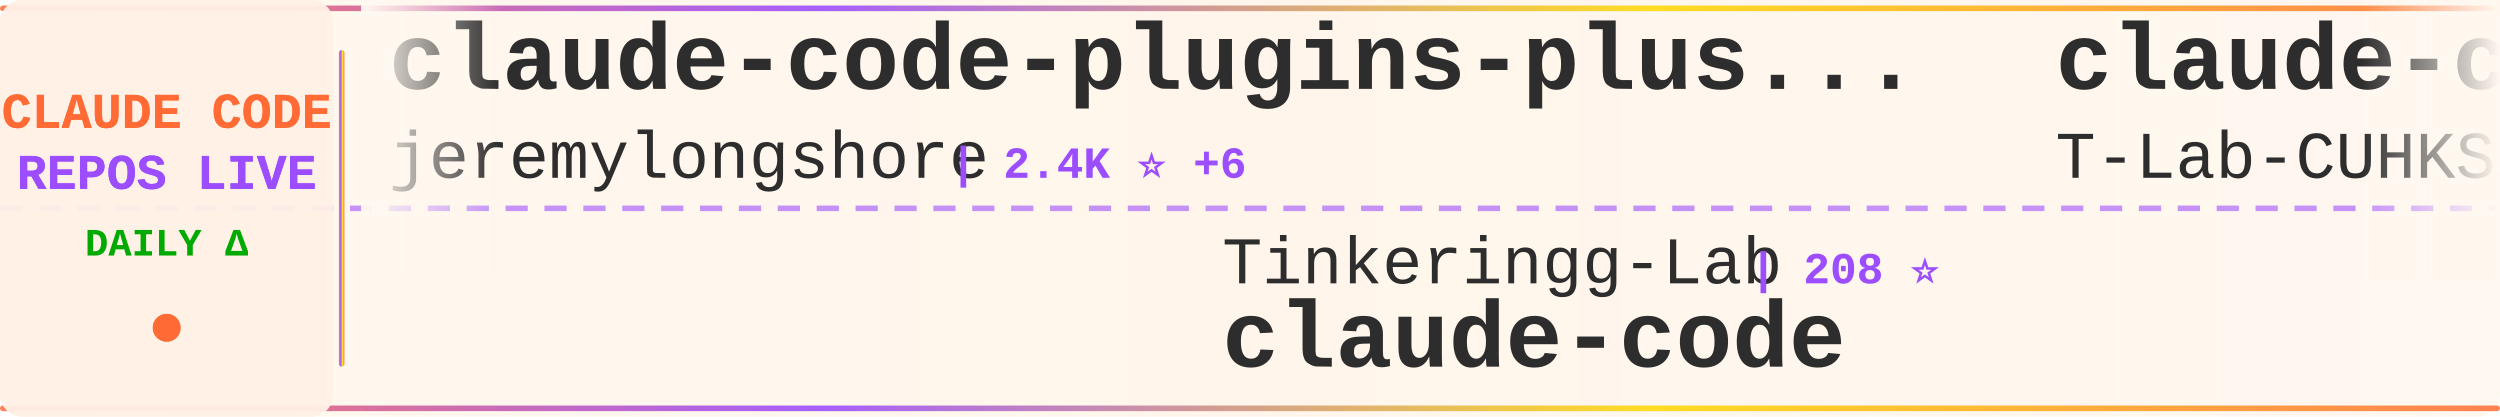
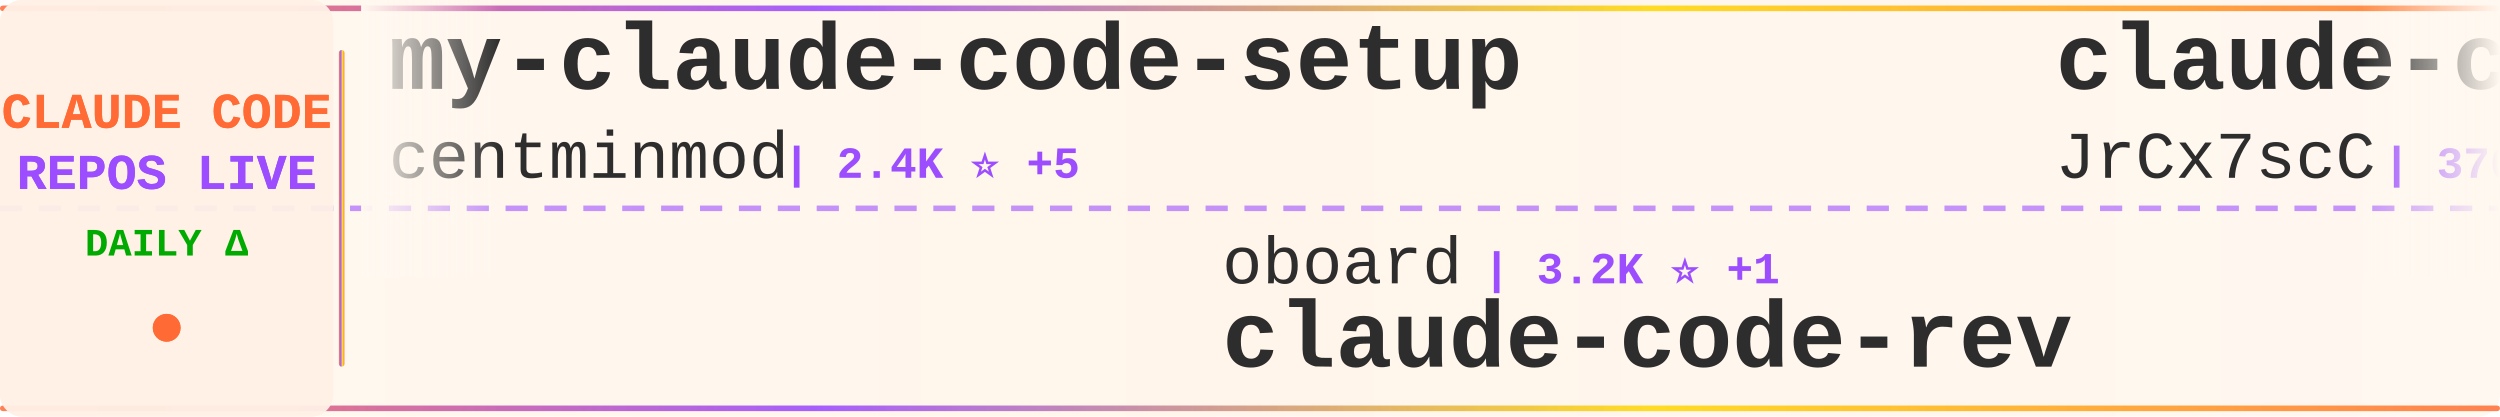
<svg xmlns="http://www.w3.org/2000/svg" width="900" height="150">
  <defs>
    <linearGradient id="tickerBg" x1="0%" y1="0%" x2="100%" y2="0%">
      <stop offset="0%" style="stop-color:#fff8f0;stop-opacity:0.98" />
      <stop offset="50%" style="stop-color:#fff5eb;stop-opacity:1" />
      <stop offset="100%" style="stop-color:#fff8f0;stop-opacity:0.98" />
    </linearGradient>
    <linearGradient id="borderGrad" x1="0%" y1="0%" x2="100%" y2="0%">
      <stop offset="0%" style="stop-color:#FF6B35;stop-opacity:0.85">
        <animate attributeName="stop-opacity" values="0.85;1;0.85" dur="2s" repeatCount="indefinite" />
      </stop>
      <stop offset="33%" style="stop-color:#9C4EFF;stop-opacity:0.9">
        <animate attributeName="stop-opacity" values="0.9;1;0.9" dur="2.2s" repeatCount="indefinite" />
      </stop>
      <stop offset="66%" style="stop-color:#FFD700;stop-opacity:0.85">
        <animate attributeName="stop-opacity" values="0.85;1;0.85" dur="1.8s" repeatCount="indefinite" />
      </stop>
      <stop offset="100%" style="stop-color:#FF6B35;stop-opacity:0.85">
        <animate attributeName="stop-opacity" values="0.85;1;0.85" dur="2s" repeatCount="indefinite" />
      </stop>
    </linearGradient>
    <filter id="textGlow">
      <feGaussianBlur stdDeviation="0.15" result="coloredBlur" />
      <feMerge>
        <feMergeNode in="coloredBlur" />
        <feMergeNode in="SourceGraphic" />
      </feMerge>
    </filter>
    <filter id="metricGlow">
      <feGaussianBlur stdDeviation="0.2" result="coloredBlur" />
      <feMerge>
        <feMergeNode in="coloredBlur" />
        <feMergeNode in="SourceGraphic" />
      </feMerge>
    </filter>
    <linearGradient id="leftFade" x1="0%" y1="0%" x2="100%" y2="0%">
      <stop offset="0%" style="stop-color:#fff8f0;stop-opacity:1" />
      <stop offset="100%" style="stop-color:#fff8f0;stop-opacity:0" />
    </linearGradient>
    <linearGradient id="rightFade" x1="0%" y1="0%" x2="100%" y2="0%">
      <stop offset="0%" style="stop-color:#fff8f0;stop-opacity:0" />
      <stop offset="100%" style="stop-color:#fff8f0;stop-opacity:1" />
    </linearGradient>
  </defs>
  <rect width="900" height="150" fill="url(#tickerBg)" rx="8" />
  <rect x="0" y="2" width="900" height="2" fill="url(#borderGrad)" rx="1" />
  <rect x="0" y="146" width="900" height="2" fill="url(#borderGrad)" rx="1" />
  <line x1="0" y1="75" x2="900" y2="75" stroke="#9C4EFF" stroke-width="2" stroke-dasharray="8 6" opacity="0.6" />
  <rect x="0" y="0" width="120" height="150" fill="#fff0e6" opacity="0.95" rx="8" />
  <text x="60" y="46" font-family="'Courier New', monospace" font-size="18" font-weight="bold" fill="#FF6B35" text-anchor="middle" filter="url(#textGlow)">
    CLAUDE CODE
  </text>
  <text x="60" y="68" font-family="'Courier New', monospace" font-size="18" font-weight="bold" fill="#9C4EFF" text-anchor="middle" filter="url(#textGlow)">
    REPOS LIVE
  </text>
  <text x="60" y="92" font-family="'Courier New', monospace" font-size="14" font-weight="bold" fill="#00aa00" text-anchor="middle">
    DAILY Δ
  </text>
  <circle cx="60" cy="118" r="5" fill="#FF6B35" filter="url(#metricGlow)">
    <animate attributeName="r" values="4;6;4" dur="1.5s" repeatCount="indefinite" />
    <animate attributeName="opacity" values="0.6;1;0.6" dur="1.5s" repeatCount="indefinite" />
  </circle>
  <rect x="122" y="18" width="2" height="114" fill="url(#borderGrad)" rx="1" />
  <clipPath id="tickerClip">
    <rect x="130" y="0" width="770" height="150" />
  </clipPath>
  <g clip-path="url(#tickerClip)">
    <g id="tickerItems">
      <animateTransform attributeName="transform" attributeType="XML" type="translate" from="0 0" to="-3000 0" dur="54s" repeatCount="indefinite" />
      <g transform="translate(0, 0)">
-         <text x="140" y="32" font-family="'Courier New', monospace" font-size="34" font-weight="bold" fill="#2d2d2d">claude-code-plugins-plus...</text>
-         <text x="140" y="64" font-family="'Courier New', monospace" font-size="24" font-weight="normal" fill="#2d2d2d" opacity="1.0">jeremylongshore</text>
-         <text x="342" y="64" font-family="'Courier New', monospace" font-size="16" font-weight="bold" fill="#9C4EFF"> | 2.4K ⭐ +6</text>
+         <text x="140" y="32" font-family="'Courier New', monospace" font-size="34" font-weight="bold" fill="#2d2d2d">my-claude-code-setup</text>
+         <text x="140" y="64" font-family="'Courier New', monospace" font-size="24" font-weight="normal" fill="#2d2d2d" opacity="1.0">centminmod</text>
+         <text x="282" y="64" font-family="'Courier New', monospace" font-size="16" font-weight="bold" fill="#9C4EFF"> | 2.4K ⭐ +5</text>
      </g>
      <g transform="translate(300, 0)">
-         <text x="140" y="102" font-family="'Courier New', monospace" font-size="24" font-weight="normal" fill="#2d2d2d" opacity="1.0">Tinkeringg-Lab</text>
-         <text x="330" y="102" font-family="'Courier New', monospace" font-size="16" font-weight="bold" fill="#9C4EFF"> | 208 ⭐</text>
-         <text x="140" y="132" font-family="'Courier New', monospace" font-size="34" font-weight="bold" fill="#2d2d2d">claude-code</text>
+         <text x="140" y="102" font-family="'Courier New', monospace" font-size="24" font-weight="normal" fill="#2d2d2d" opacity="1.0">oboard</text>
+         <text x="234" y="102" font-family="'Courier New', monospace" font-size="16" font-weight="bold" fill="#9C4EFF"> | 3.2K ⭐ +1</text>
+         <text x="140" y="132" font-family="'Courier New', monospace" font-size="34" font-weight="bold" fill="#2d2d2d">claude-code-rev</text>
      </g>
      <g transform="translate(600, 0)">
+         <text x="140" y="32" font-family="'Courier New', monospace" font-size="34" font-weight="bold" fill="#2d2d2d">claude-code-source</text>
+         <text x="140" y="64" font-family="'Courier New', monospace" font-size="24" font-weight="normal" fill="#2d2d2d" opacity="1.0">JrCx7scC</text>
+         <text x="258" y="64" font-family="'Courier New', monospace" font-size="16" font-weight="bold" fill="#9C4EFF"> | 370 ⭐</text>
+       </g>
+       <g transform="translate(900, 0)">
+         <text x="140" y="102" font-family="'Courier New', monospace" font-size="24" font-weight="normal" fill="#2d2d2d" opacity="1.0">Maciek-roboblog</text>
+         <text x="342" y="102" font-family="'Courier New', monospace" font-size="16" font-weight="bold" fill="#9C4EFF"> | 8.3K ⭐ +7</text>
+         <text x="140" y="132" font-family="'Courier New', monospace" font-size="34" font-weight="bold" fill="#2d2d2d">Claude-Code-Usage-Monito...</text>
+       </g>
+       <g transform="translate(1200, 0)">
+         <text x="140" y="32" font-family="'Courier New', monospace" font-size="34" font-weight="bold" fill="#2d2d2d">claude-code</text>
+         <text x="140" y="64" font-family="'Courier New', monospace" font-size="24" font-weight="normal" fill="#2d2d2d" opacity="1.0">codeaashu</text>
+         <text x="270" y="64" font-family="'Courier New', monospace" font-size="16" font-weight="bold" fill="#9C4EFF"> | 3.0K ⭐ +4</text>
+       </g>
+       <g transform="translate(1500, 0)">
+         <text x="140" y="102" font-family="'Courier New', monospace" font-size="24" font-weight="normal" fill="#2d2d2d" opacity="1.0">KPR111</text>
+         <text x="234" y="102" font-family="'Courier New', monospace" font-size="16" font-weight="bold" fill="#9C4EFF"> | 18 ⭐</text>
+         <text x="140" y="132" font-family="'Courier New', monospace" font-size="34" font-weight="bold" fill="#2d2d2d">Claude-Code</text>
+       </g>
+       <g transform="translate(1800, 0)">
        <text x="140" y="32" font-family="'Courier New', monospace" font-size="34" font-weight="bold" fill="#2d2d2d">claude-code</text>
        <text x="140" y="64" font-family="'Courier New', monospace" font-size="24" font-weight="normal" fill="#2d2d2d" opacity="1.0">T-Lab-CUHKSZ</text>
        <text x="306" y="64" font-family="'Courier New', monospace" font-size="16" font-weight="bold" fill="#9C4EFF"> | 320 ⭐</text>
      </g>
-       <g transform="translate(900, 0)">
-         <text x="140" y="102" font-family="'Courier New', monospace" font-size="24" font-weight="normal" fill="#2d2d2d" opacity="1.0">andrew-kramer-inno</text>
-         <text x="378" y="102" font-family="'Courier New', monospace" font-size="16" font-weight="bold" fill="#9C4EFF"> | 589 ⭐</text>
-         <text x="140" y="132" font-family="'Courier New', monospace" font-size="34" font-weight="bold" fill="#2d2d2d">claude-code-source-build</text>
-       </g>
-       <g transform="translate(1200, 0)">
-         <text x="140" y="32" font-family="'Courier New', monospace" font-size="34" font-weight="bold" fill="#2d2d2d">claude-code-sourcemap</text>
-         <text x="140" y="64" font-family="'Courier New', monospace" font-size="24" font-weight="normal" fill="#2d2d2d" opacity="1.0">ChinaSiro</text>
-         <text x="270" y="64" font-family="'Courier New', monospace" font-size="16" font-weight="bold" fill="#9C4EFF"> | 9.4K ⭐ +5</text>
-       </g>
-       <g transform="translate(1500, 0)">
-         <text x="140" y="102" font-family="'Courier New', monospace" font-size="24" font-weight="normal" fill="#2d2d2d" opacity="1.0">FlorianBruniaux</text>
-         <text x="342" y="102" font-family="'Courier New', monospace" font-size="16" font-weight="bold" fill="#9C4EFF"> | 5.1K ⭐ +23</text>
-         <text x="140" y="132" font-family="'Courier New', monospace" font-size="34" font-weight="bold" fill="#2d2d2d">claude-code-ultimate-gui...</text>
-       </g>
-       <g transform="translate(1800, 0)">
-         <text x="140" y="32" font-family="'Courier New', monospace" font-size="34" font-weight="bold" fill="#2d2d2d">claude-code</text>
-         <text x="140" y="64" font-family="'Courier New', monospace" font-size="24" font-weight="normal" fill="#2d2d2d" opacity="1.0">codeaashu</text>
-         <text x="270" y="64" font-family="'Courier New', monospace" font-size="16" font-weight="bold" fill="#9C4EFF"> | 3.0K ⭐ +5</text>
-       </g>
      <g transform="translate(2100, 0)">
-         <text x="140" y="102" font-family="'Courier New', monospace" font-size="24" font-weight="normal" fill="#2d2d2d" opacity="1.0">shanraisshan</text>
-         <text x="306" y="102" font-family="'Courier New', monospace" font-size="16" font-weight="bold" fill="#9C4EFF"> | 58.8K ⭐ +366</text>
-         <text x="140" y="132" font-family="'Courier New', monospace" font-size="34" font-weight="bold" fill="#2d2d2d">claude-code-best-practic...</text>
+         <text x="140" y="102" font-family="'Courier New', monospace" font-size="24" font-weight="normal" fill="#2d2d2d" opacity="1.0">freestylefly</text>
+         <text x="306" y="102" font-family="'Courier New', monospace" font-size="16" font-weight="bold" fill="#9C4EFF"> | 126 ⭐</text>
+         <text x="140" y="132" font-family="'Courier New', monospace" font-size="34" font-weight="bold" fill="#2d2d2d">claude-code</text>
      </g>
      <g transform="translate(2400, 0)">
-         <text x="140" y="32" font-family="'Courier New', monospace" font-size="34" font-weight="bold" fill="#2d2d2d">claude-code</text>
-         <text x="140" y="64" font-family="'Courier New', monospace" font-size="24" font-weight="normal" fill="#2d2d2d" opacity="1.0">Onewon</text>
-         <text x="234" y="64" font-family="'Courier New', monospace" font-size="16" font-weight="bold" fill="#9C4EFF"> | 182 ⭐</text>
+         <text x="140" y="32" font-family="'Courier New', monospace" font-size="34" font-weight="bold" fill="#2d2d2d">free-claude-code</text>
+         <text x="140" y="64" font-family="'Courier New', monospace" font-size="24" font-weight="normal" fill="#2d2d2d" opacity="1.0">Alishahryar1</text>
+         <text x="306" y="64" font-family="'Courier New', monospace" font-size="16" font-weight="bold" fill="#9C4EFF"> | 36.4K ⭐ +260</text>
      </g>
      <g transform="translate(2700, 0)">
-         <text x="140" y="102" font-family="'Courier New', monospace" font-size="24" font-weight="normal" fill="#2d2d2d" opacity="1.0">VoltAgent</text>
-         <text x="270" y="102" font-family="'Courier New', monospace" font-size="16" font-weight="bold" fill="#9C4EFF"> | 22.3K ⭐ +52</text>
-         <text x="140" y="132" font-family="'Courier New', monospace" font-size="34" font-weight="bold" fill="#2d2d2d">awesome-claude-code-suba...</text>
+         <text x="140" y="102" font-family="'Courier New', monospace" font-size="24" font-weight="normal" fill="#2d2d2d" opacity="1.0">multica-ai</text>
+         <text x="282" y="102" font-family="'Courier New', monospace" font-size="16" font-weight="bold" fill="#9C4EFF"> | 180.4K ⭐ +740</text>
+         <text x="140" y="132" font-family="'Courier New', monospace" font-size="34" font-weight="bold" fill="#2d2d2d">andrej-karpathy-skills</text>
      </g>
      <g transform="translate(3000, 0)">
-         <text x="140" y="32" font-family="'Courier New', monospace" font-size="34" font-weight="bold" fill="#2d2d2d">claude-code-plugins-plus...</text>
-         <text x="140" y="64" font-family="'Courier New', monospace" font-size="24" font-weight="normal" fill="#2d2d2d" opacity="1.0">jeremylongshore</text>
-         <text x="342" y="64" font-family="'Courier New', monospace" font-size="16" font-weight="bold" fill="#9C4EFF"> | 2.4K ⭐ +6</text>
+         <text x="140" y="32" font-family="'Courier New', monospace" font-size="34" font-weight="bold" fill="#2d2d2d">my-claude-code-setup</text>
+         <text x="140" y="64" font-family="'Courier New', monospace" font-size="24" font-weight="normal" fill="#2d2d2d" opacity="1.0">centminmod</text>
+         <text x="282" y="64" font-family="'Courier New', monospace" font-size="16" font-weight="bold" fill="#9C4EFF"> | 2.4K ⭐ +5</text>
      </g>
      <g transform="translate(3300, 0)">
-         <text x="140" y="102" font-family="'Courier New', monospace" font-size="24" font-weight="normal" fill="#2d2d2d" opacity="1.0">Tinkeringg-Lab</text>
-         <text x="330" y="102" font-family="'Courier New', monospace" font-size="16" font-weight="bold" fill="#9C4EFF"> | 208 ⭐</text>
-         <text x="140" y="132" font-family="'Courier New', monospace" font-size="34" font-weight="bold" fill="#2d2d2d">claude-code</text>
+         <text x="140" y="102" font-family="'Courier New', monospace" font-size="24" font-weight="normal" fill="#2d2d2d" opacity="1.0">oboard</text>
+         <text x="234" y="102" font-family="'Courier New', monospace" font-size="16" font-weight="bold" fill="#9C4EFF"> | 3.2K ⭐ +1</text>
+         <text x="140" y="132" font-family="'Courier New', monospace" font-size="34" font-weight="bold" fill="#2d2d2d">claude-code-rev</text>
      </g>
      <g transform="translate(3600, 0)">
-         <text x="140" y="32" font-family="'Courier New', monospace" font-size="34" font-weight="bold" fill="#2d2d2d">claude-code</text>
-         <text x="140" y="64" font-family="'Courier New', monospace" font-size="24" font-weight="normal" fill="#2d2d2d" opacity="1.0">T-Lab-CUHKSZ</text>
-         <text x="306" y="64" font-family="'Courier New', monospace" font-size="16" font-weight="bold" fill="#9C4EFF"> | 320 ⭐</text>
+         <text x="140" y="32" font-family="'Courier New', monospace" font-size="34" font-weight="bold" fill="#2d2d2d">claude-code-source</text>
+         <text x="140" y="64" font-family="'Courier New', monospace" font-size="24" font-weight="normal" fill="#2d2d2d" opacity="1.0">JrCx7scC</text>
+         <text x="258" y="64" font-family="'Courier New', monospace" font-size="16" font-weight="bold" fill="#9C4EFF"> | 370 ⭐</text>
      </g>
      <g transform="translate(3900, 0)">
-         <text x="140" y="102" font-family="'Courier New', monospace" font-size="24" font-weight="normal" fill="#2d2d2d" opacity="1.0">andrew-kramer-inno</text>
-         <text x="378" y="102" font-family="'Courier New', monospace" font-size="16" font-weight="bold" fill="#9C4EFF"> | 589 ⭐</text>
-         <text x="140" y="132" font-family="'Courier New', monospace" font-size="34" font-weight="bold" fill="#2d2d2d">claude-code-source-build</text>
+         <text x="140" y="102" font-family="'Courier New', monospace" font-size="24" font-weight="normal" fill="#2d2d2d" opacity="1.0">Maciek-roboblog</text>
+         <text x="342" y="102" font-family="'Courier New', monospace" font-size="16" font-weight="bold" fill="#9C4EFF"> | 8.3K ⭐ +7</text>
+         <text x="140" y="132" font-family="'Courier New', monospace" font-size="34" font-weight="bold" fill="#2d2d2d">Claude-Code-Usage-Monito...</text>
      </g>
    </g>
  </g>
  <rect x="130" y="0" width="50" height="100" fill="url(#leftFade)" />
  <rect x="850" y="0" width="50" height="100" fill="url(#rightFade)" />
</svg>
